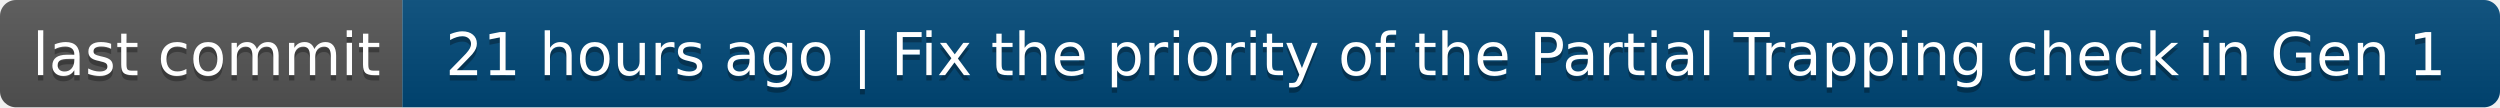
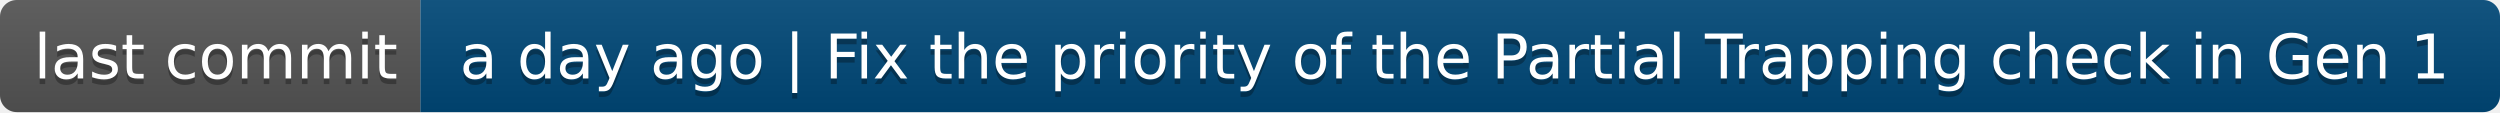
- <svg xmlns="http://www.w3.org/2000/svg" width="466" height="20" role="img" aria-label="last commit: 21 hours ago | Fix the priority of the Partial Trapping check in Gen 1">
+ <svg xmlns="http://www.w3.org/2000/svg" width="446" height="20" role="img" aria-label="last commit: a day ago | Fix the priority of the Partial Trapping check in Gen 1">
  <linearGradient id="s" x2="0" y2="100%">
    <stop offset="0" stop-color="#bbb" stop-opacity=".1" />
    <stop offset="1" stop-opacity=".1" />
  </linearGradient>
  <clipPath id="r">
-     <rect width="466" height="20" rx="3" fill="#fff" />
+     <rect width="446" height="20" rx="3" fill="#fff" />
  </clipPath>
  <g clip-path="url(#r)">
    <rect width="75" height="20" fill="#555" />
-     <rect x="75" width="391" height="20" fill="#004878" />
-     <rect width="466" height="20" fill="url(#s)" />
+     <rect x="75" width="371" height="20" fill="#004878" />
+     <rect width="446" height="20" fill="url(#s)" />
  </g>
  <g fill="#fff" text-anchor="middle" font-family="Verdana,Geneva,DejaVu Sans,sans-serif" text-rendering="geometricPrecision" font-size="110">
    <text aria-hidden="true" x="385" y="150" fill="#010101" fill-opacity=".3" transform="scale(.1)" textLength="650">last commit</text>
    <text x="385" y="140" transform="scale(.1)" fill="#fff" textLength="650">last commit</text>
-     <text aria-hidden="true" x="2695" y="150" fill="#010101" fill-opacity=".3" transform="scale(.1)" textLength="3810">21 hours ago | Fix the priority of the Partial Trapping check in Gen 1</text>
-     <text x="2695" y="140" transform="scale(.1)" fill="#fff" textLength="3810">21 hours ago | Fix the priority of the Partial Trapping check in Gen 1</text>
+     <text aria-hidden="true" x="2595" y="150" fill="#010101" fill-opacity=".3" transform="scale(.1)" textLength="3610">a day ago | Fix the priority of the Partial Trapping check in Gen 1</text>
+     <text x="2595" y="140" transform="scale(.1)" fill="#fff" textLength="3610">a day ago | Fix the priority of the Partial Trapping check in Gen 1</text>
  </g>
</svg>
